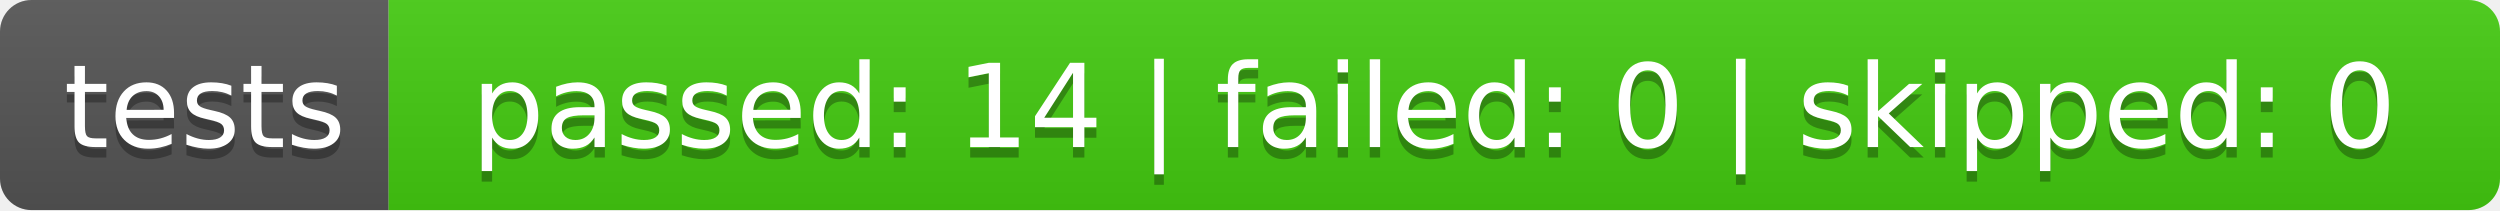
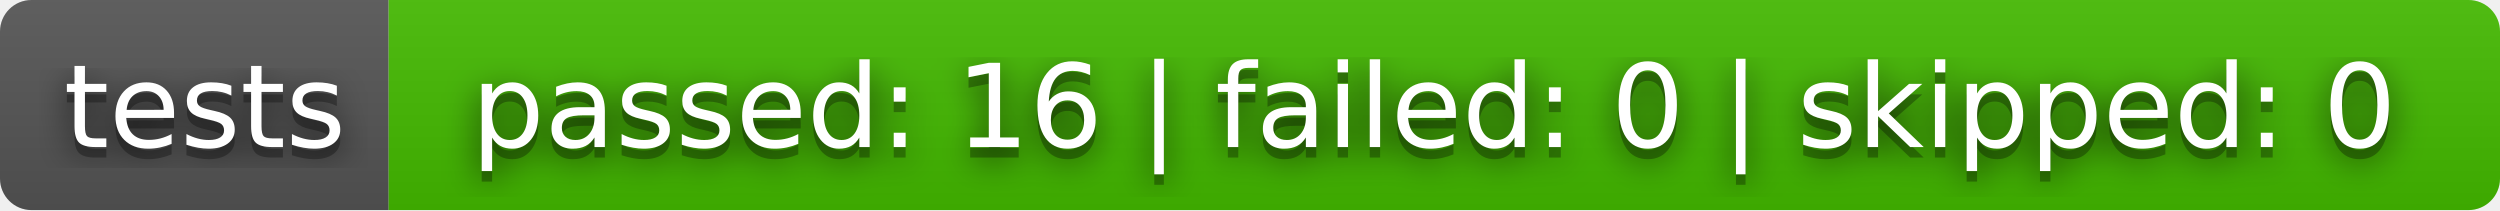
- <svg xmlns="http://www.w3.org/2000/svg" width="238" height="20" role="img" aria-label="tests: passed: 14 | failed: 0 | skipped: 0">
+ <svg xmlns="http://www.w3.org/2000/svg" width="238" height="20" role="img" aria-label="tests: passed: 16 | failed: 0 | skipped: 0">
+   <filter id="blur">
+     <feGaussianBlur in="SourceGraphic" stdDeviation="16" />
+   </filter>
  <linearGradient id="s" x2="0" y2="100%">
    <stop offset="0" stop-color="#bbb" stop-opacity=".1" />
    <stop offset="1" stop-opacity=".1" />
  </linearGradient>
  <clipPath id="r">
    <rect width="238" height="20" rx="3" fill="#fff" />
  </clipPath>
  <g clip-path="url(#r)">
    <rect width="37" height="20" fill="#555" />
-     <rect x="37" width="201" height="20" fill="#4c1" />
+     <rect x="37" width="201" height="20" fill="#4b0" />
    <rect width="238" height="20" fill="url(#s)" />
  </g>
  <g fill="#fff" text-anchor="middle" font-family="Verdana,Geneva,DejaVu Sans,sans-serif" text-rendering="geometricPrecision" font-size="110">
+     <text aria-hidden="true" x="195" y="150" fill="#010101" fill-opacity=".80" filter="url(#blur)" transform="scale(.1)" textLength="270">tests</text>
    <text aria-hidden="true" x="195" y="150" fill="#010101" fill-opacity=".3" transform="scale(.1)" textLength="270">tests</text>
    <text x="195" y="140" transform="scale(.1)" fill="#fff" textLength="270">tests</text>
-     <text aria-hidden="true" x="1365" y="150" fill="#010101" fill-opacity=".3" transform="scale(.1)" textLength="1910">passed: 14 | failed: 0 | skipped: 0</text>
-     <text x="1365" y="140" transform="scale(.1)" fill="#fff" textLength="1910">passed: 14 | failed: 0 | skipped: 0</text>
+     <text aria-hidden="true" x="1365" y="150" fill="#010101" fill-opacity=".80" filter="url(#blur)" transform="scale(.1)" textLength="1910">passed: 16 | failed: 0 | skipped: 0</text>
+     <text aria-hidden="true" x="1365" y="150" fill="#010101" fill-opacity=".3" transform="scale(.1)" textLength="1910">passed: 16 | failed: 0 | skipped: 0</text>
+     <text x="1365" y="140" transform="scale(.1)" fill="#fff" textLength="1910">passed: 16 | failed: 0 | skipped: 0</text>
  </g>
</svg>
